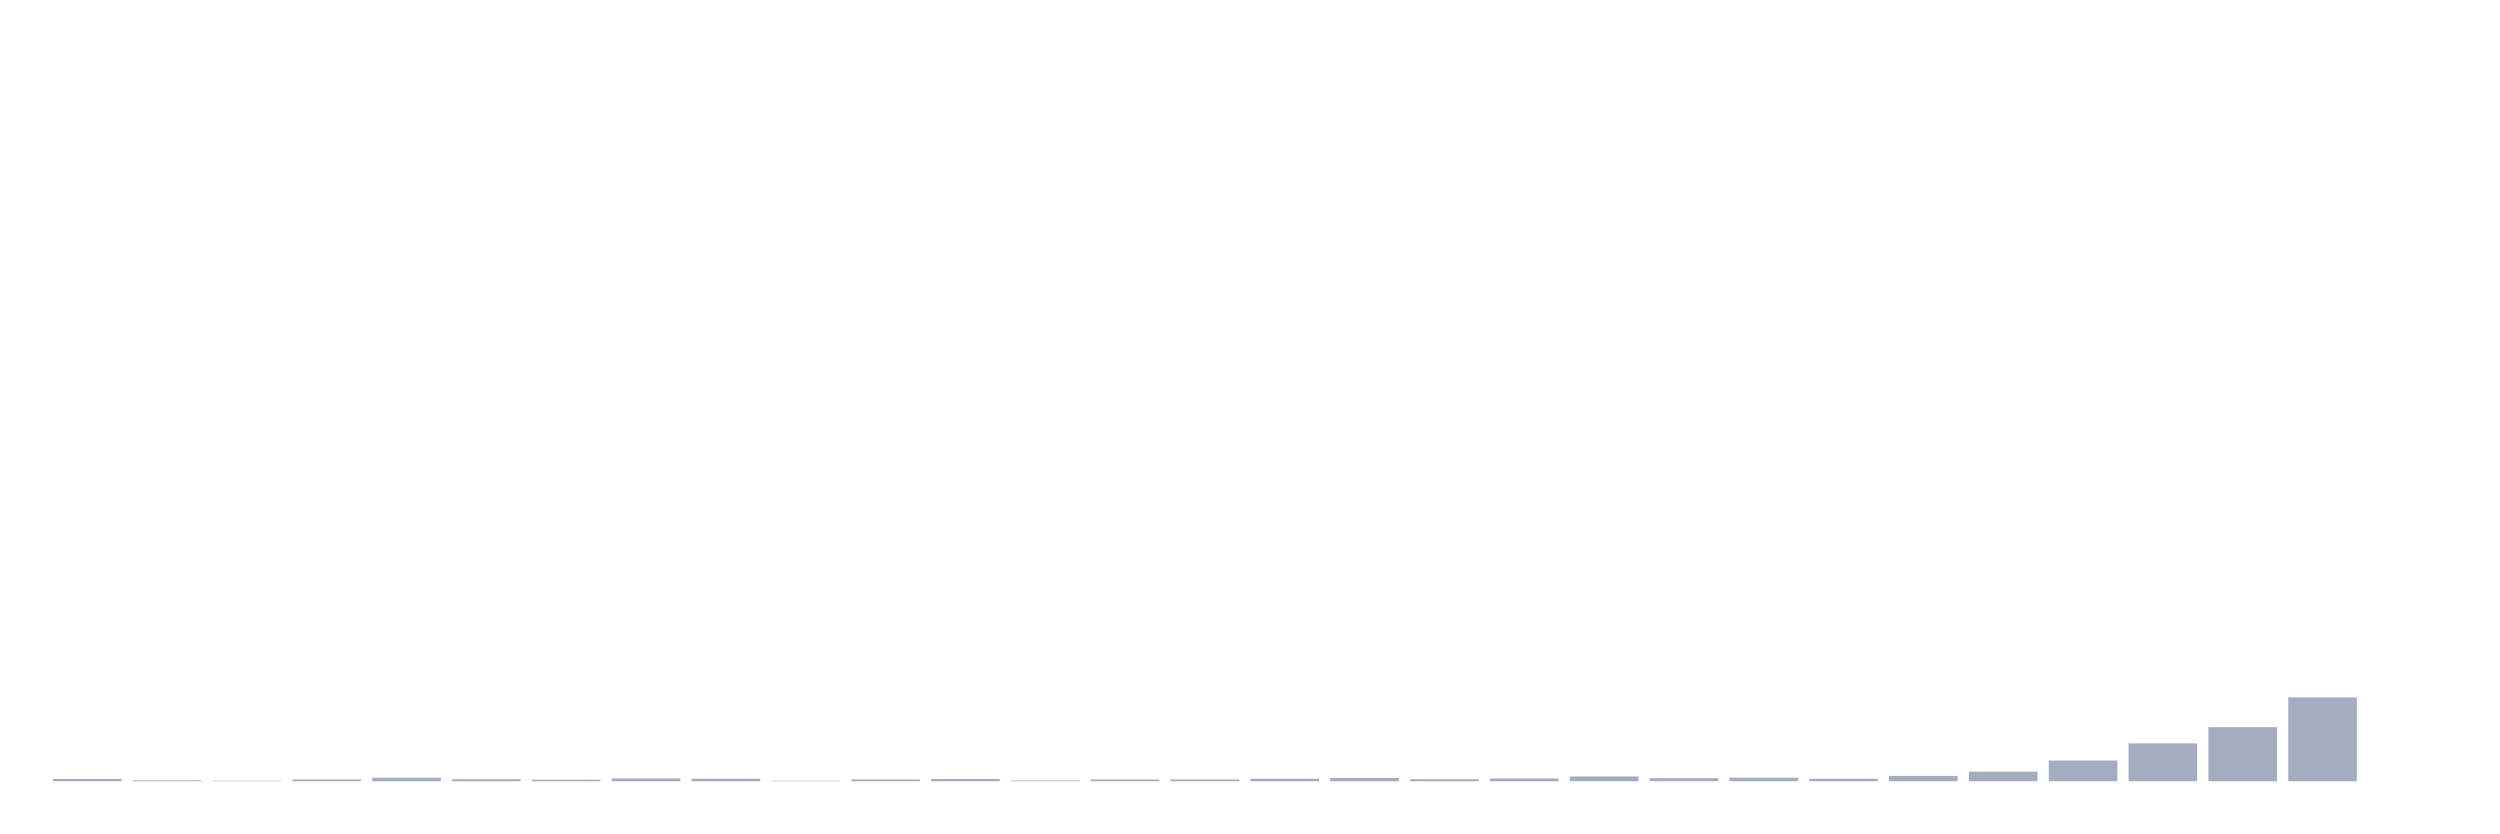
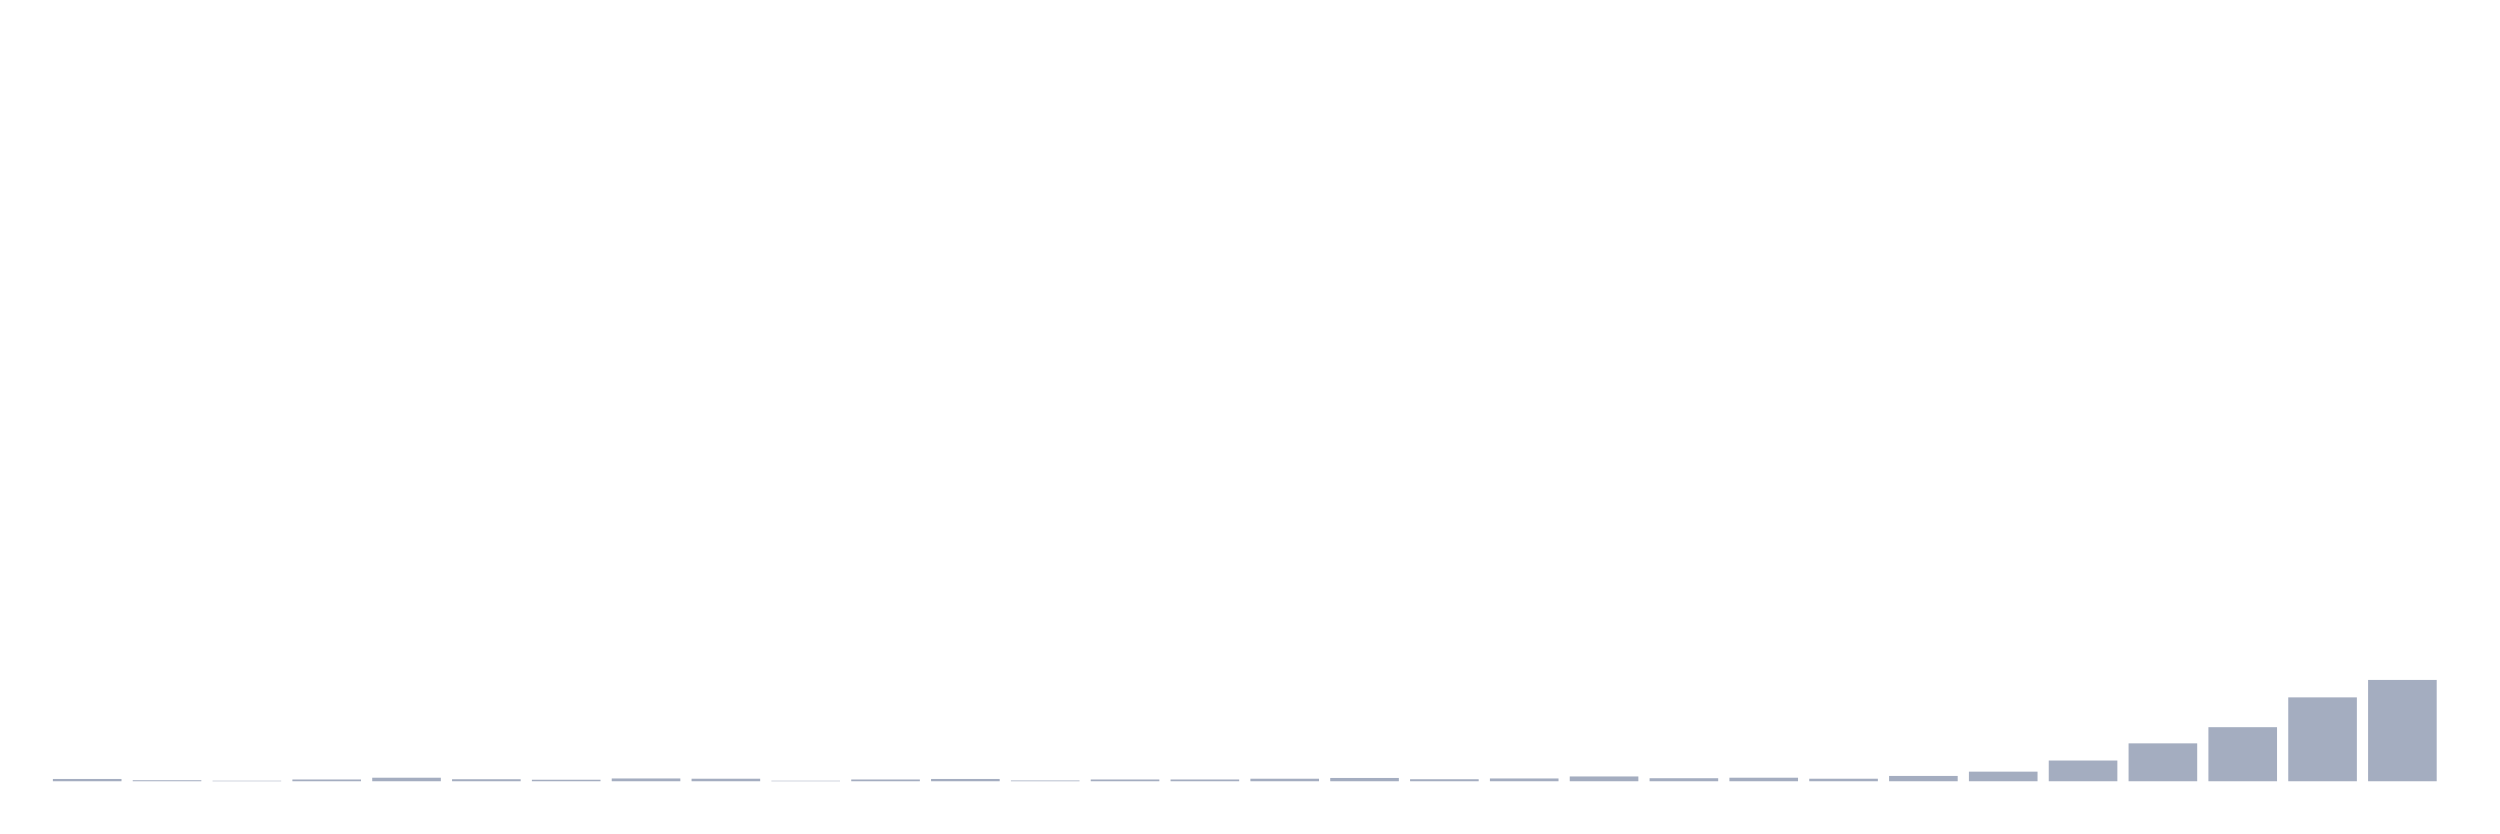
<svg xmlns="http://www.w3.org/2000/svg" viewBox="0 0 480 160">
  <g transform="translate(10,10)">
    <rect class="bar" x="0.153" width="13.175" y="139.563" height="0.437" fill="rgb(164,173,192)" />
    <rect class="bar" x="15.482" width="13.175" y="139.806" height="0.194" fill="rgb(164,173,192)" />
    <rect class="bar" x="30.81" width="13.175" y="139.903" height="0.097" fill="rgb(164,173,192)" />
    <rect class="bar" x="46.138" width="13.175" y="139.66" height="0.34" fill="rgb(164,173,192)" />
    <rect class="bar" x="61.466" width="13.175" y="139.321" height="0.679" fill="rgb(164,173,192)" />
    <rect class="bar" x="76.794" width="13.175" y="139.612" height="0.388" fill="rgb(164,173,192)" />
    <rect class="bar" x="92.123" width="13.175" y="139.709" height="0.291" fill="rgb(164,173,192)" />
    <rect class="bar" x="107.451" width="13.175" y="139.466" height="0.534" fill="rgb(164,173,192)" />
    <rect class="bar" x="122.779" width="13.175" y="139.515" height="0.485" fill="rgb(164,173,192)" />
    <rect class="bar" x="138.107" width="13.175" y="139.903" height="0.097" fill="rgb(164,173,192)" />
    <rect class="bar" x="153.436" width="13.175" y="139.66" height="0.34" fill="rgb(164,173,192)" />
    <rect class="bar" x="168.764" width="13.175" y="139.563" height="0.437" fill="rgb(164,173,192)" />
    <rect class="bar" x="184.092" width="13.175" y="139.854" height="0.146" fill="rgb(164,173,192)" />
    <rect class="bar" x="199.42" width="13.175" y="139.66" height="0.34" fill="rgb(164,173,192)" />
    <rect class="bar" x="214.748" width="13.175" y="139.66" height="0.34" fill="rgb(164,173,192)" />
    <rect class="bar" x="230.077" width="13.175" y="139.515" height="0.485" fill="rgb(164,173,192)" />
    <rect class="bar" x="245.405" width="13.175" y="139.369" height="0.631" fill="rgb(164,173,192)" />
    <rect class="bar" x="260.733" width="13.175" y="139.612" height="0.388" fill="rgb(164,173,192)" />
    <rect class="bar" x="276.061" width="13.175" y="139.466" height="0.534" fill="rgb(164,173,192)" />
    <rect class="bar" x="291.39" width="13.175" y="139.078" height="0.922" fill="rgb(164,173,192)" />
    <rect class="bar" x="306.718" width="13.175" y="139.418" height="0.582" fill="rgb(164,173,192)" />
    <rect class="bar" x="322.046" width="13.175" y="139.321" height="0.679" fill="rgb(164,173,192)" />
    <rect class="bar" x="337.374" width="13.175" y="139.515" height="0.485" fill="rgb(164,173,192)" />
    <rect class="bar" x="352.702" width="13.175" y="138.981" height="1.019" fill="rgb(164,173,192)" />
    <rect class="bar" x="368.031" width="13.175" y="138.157" height="1.843" fill="rgb(164,173,192)" />
    <rect class="bar" x="383.359" width="13.175" y="136.022" height="3.978" fill="rgb(164,173,192)" />
    <rect class="bar" x="398.687" width="13.175" y="132.724" height="7.276" fill="rgb(164,173,192)" />
    <rect class="bar" x="414.015" width="13.175" y="129.619" height="10.381" fill="rgb(164,173,192)" />
    <rect class="bar" x="429.344" width="13.175" y="123.895" height="16.105" fill="rgb(164,173,192)" />
-     <rect class="bar" x="444.672" width="13.175" y="140" height="0" fill="rgb(164,173,192)" />
+     <rect class="bar" x="444.672" width="13.175" y="120.548" height="19.452" fill="rgb(164,173,192)" />
  </g>
</svg>
